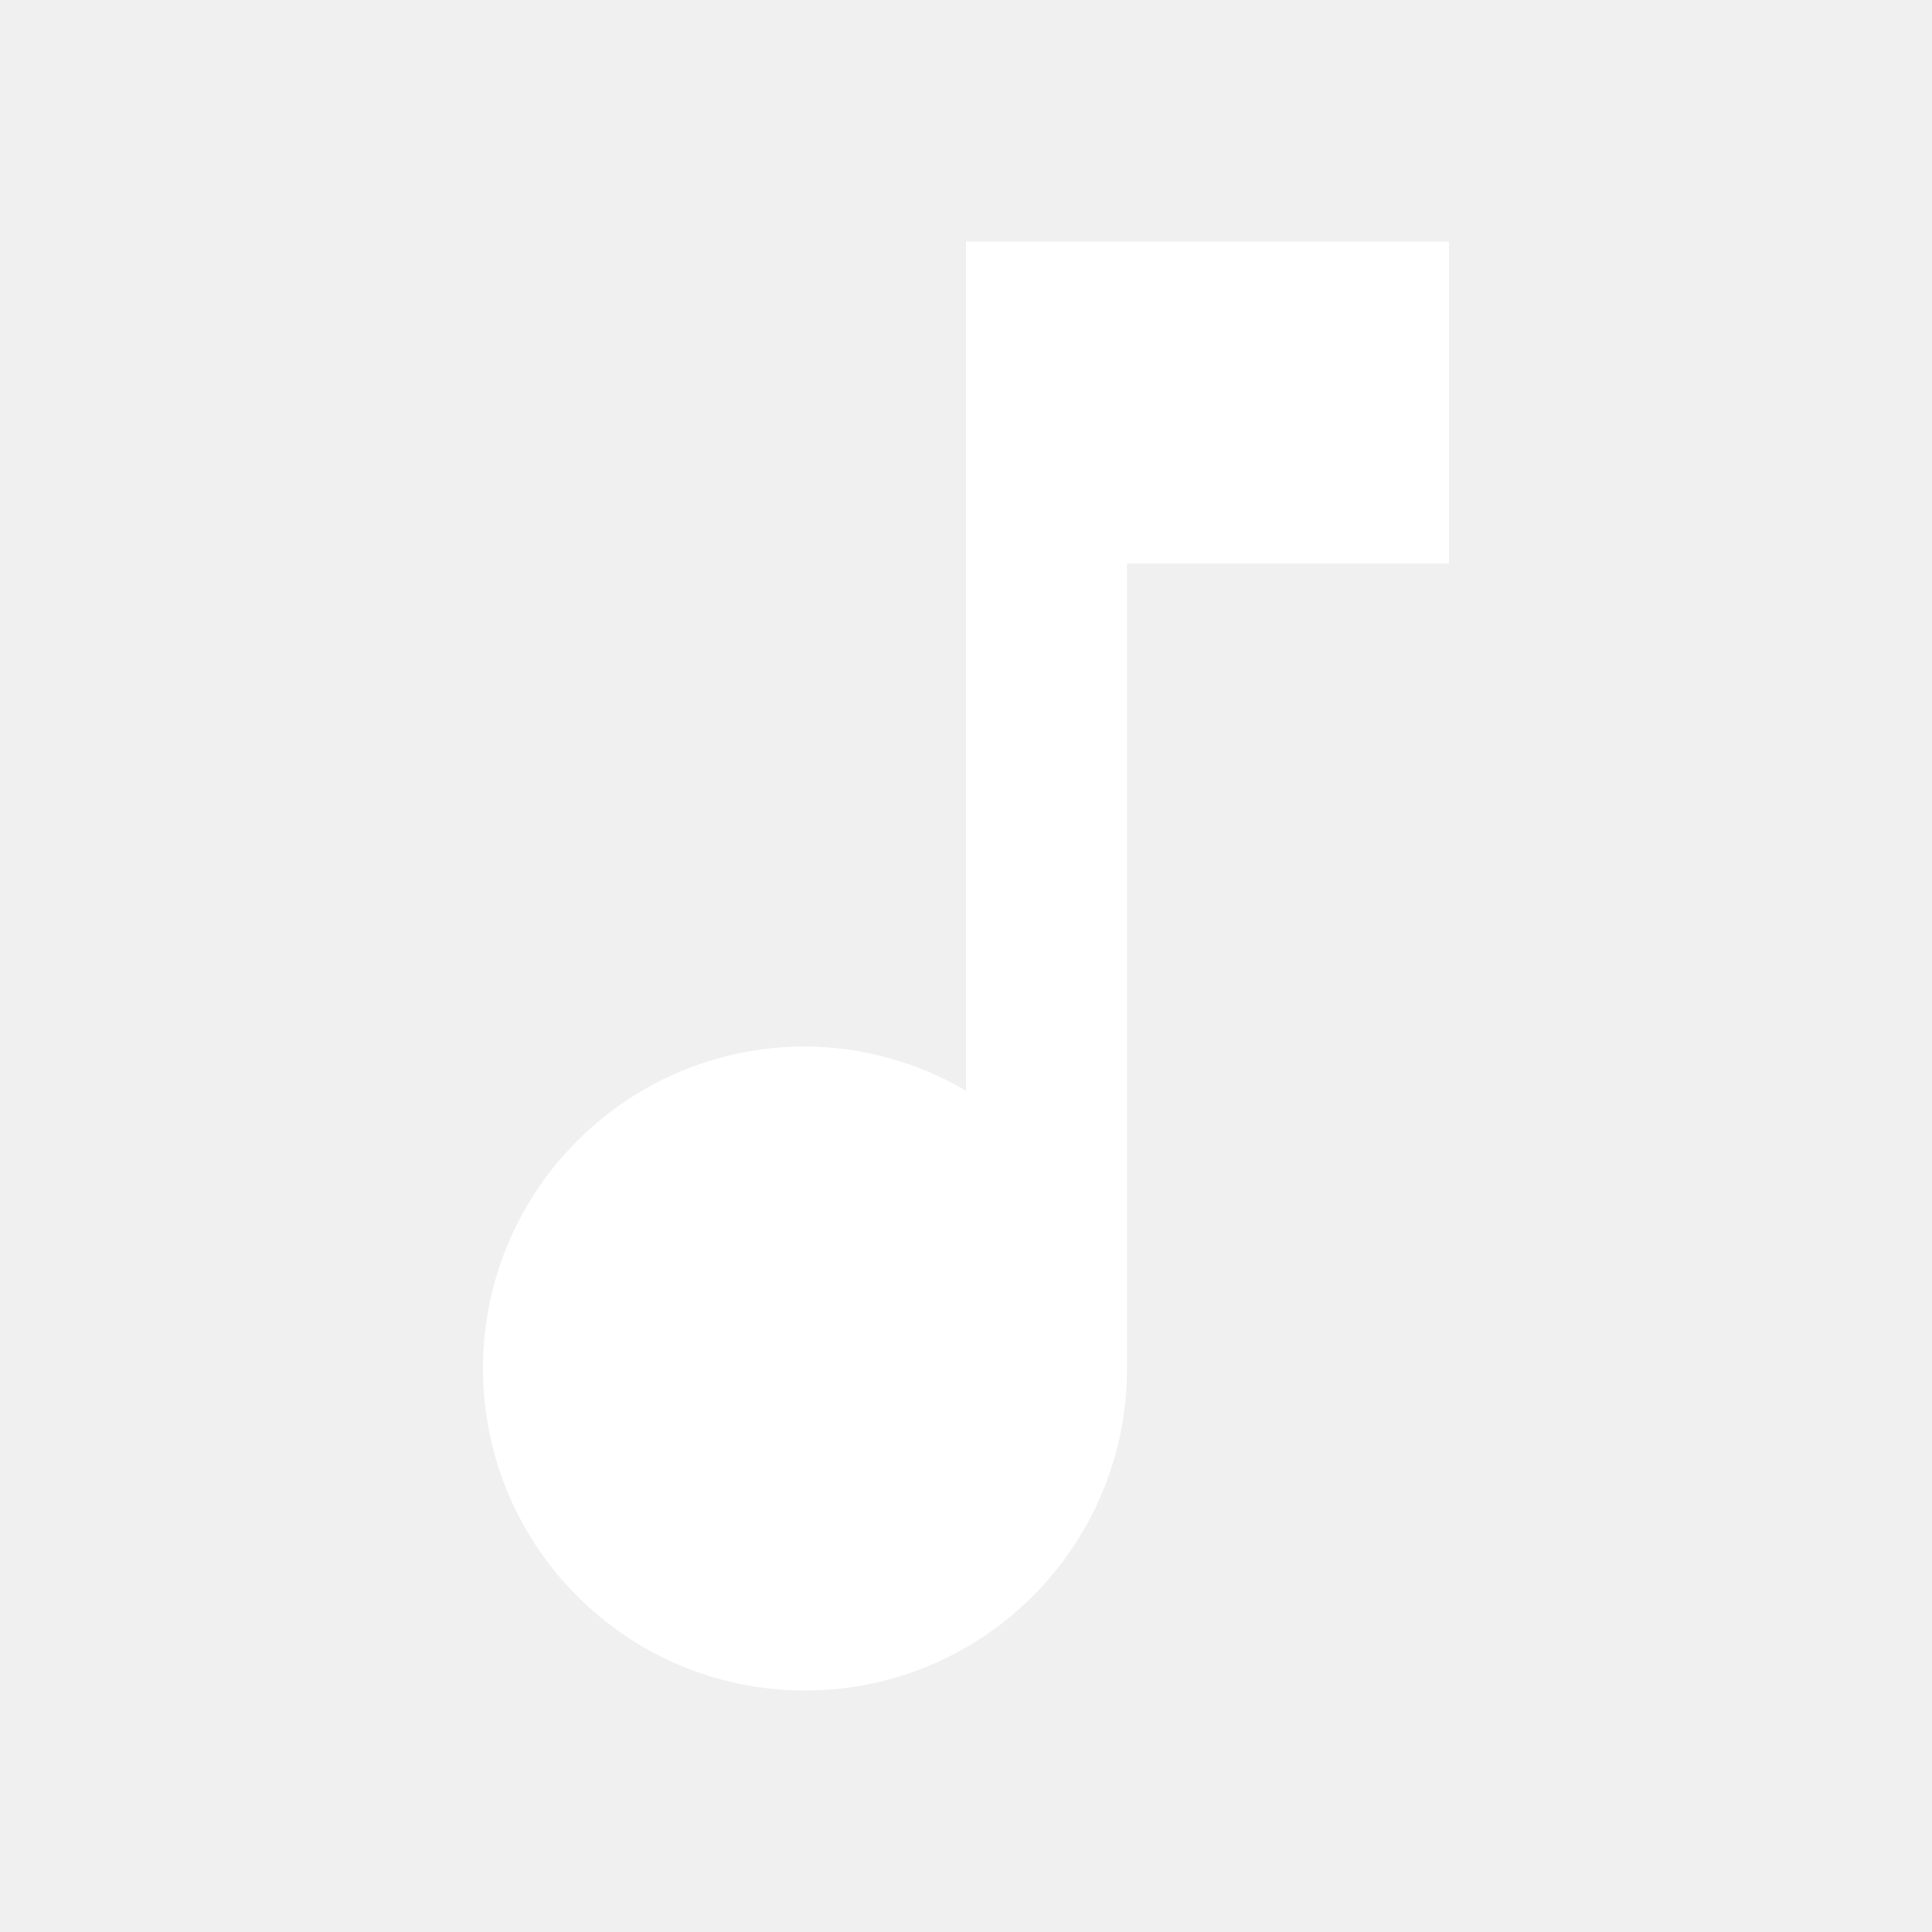
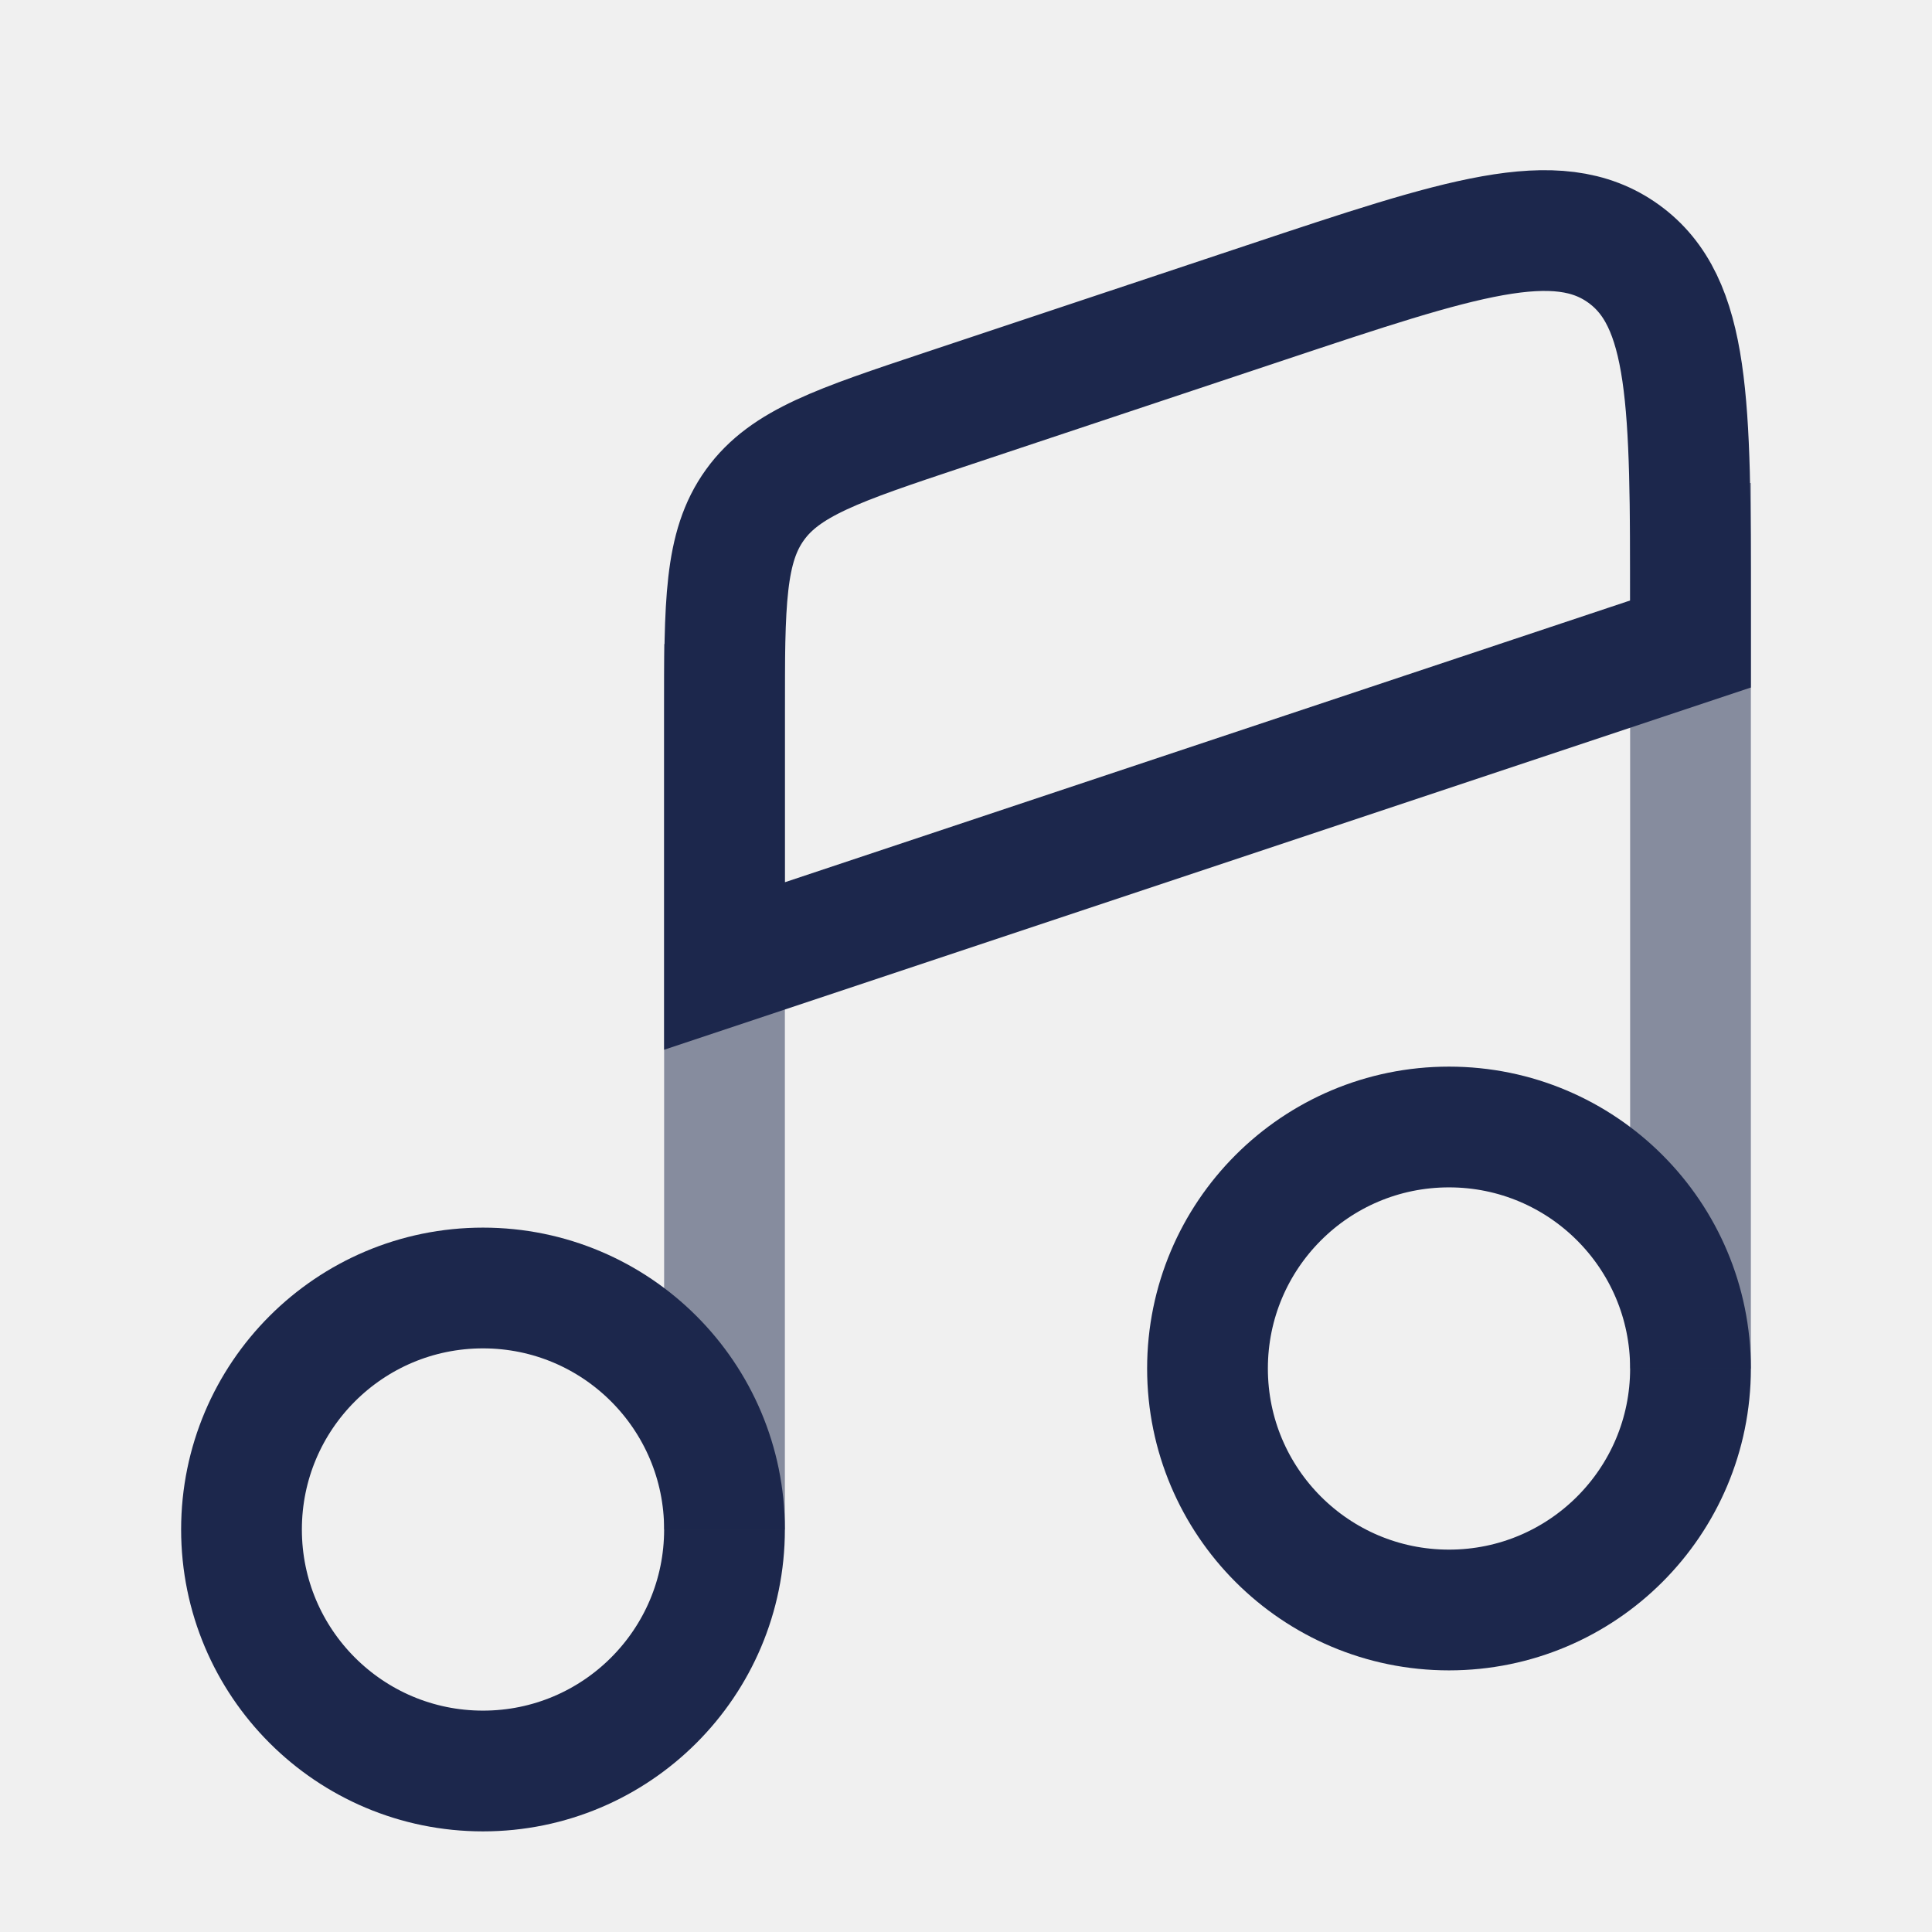
- <svg xmlns="http://www.w3.org/2000/svg" viewBox="0 0 24 24">
-   <path fill="#fff" d="M12 3v10.55A3.96 3.96 0 0 0 10 13c-2.21 0-4 1.79-4 4s1.79 4 4 4 4-1.79 4-4V7h4V3h-6z" />
+ <svg xmlns="http://www.w3.org/2000/svg" width="24" height="24" viewBox="0 0 24 24" fill="none">
+   <path d="M9 19C9 20.657 7.657 22 6 22C4.343 22 3 20.657 3 19C3 17.343 4.343 16 6 16C7.657 16 9 17.343 9 19Z" stroke="#1C274C" stroke-width="1.5" />
+   <path d="M21 17C21 18.657 19.657 20 18 20C16.343 20 15 18.657 15 17C15 15.343 16.343 14 18 14C19.657 14 21 15.343 21 17Z" stroke="#1C274C" stroke-width="1.5" />
+   <path opacity="0.5" d="M9 19V8" stroke="#1C274C" stroke-width="1.5" />
+   <path opacity="0.5" d="M21 17V6" stroke="#1C274C" stroke-width="1.5" />
+   <path d="M15.735 3.755L11.735 5.088C10.415 5.528 9.755 5.748 9.378 6.272C9 6.796 9 7.491 9 8.883V12L21 8V7.549C21 5.017 21 3.751 20.169 3.152C19.339 2.553 18.138 2.954 15.735 3.755Z" stroke="#1C274C" stroke-width="1.5" stroke-linecap="round" />
</svg>
